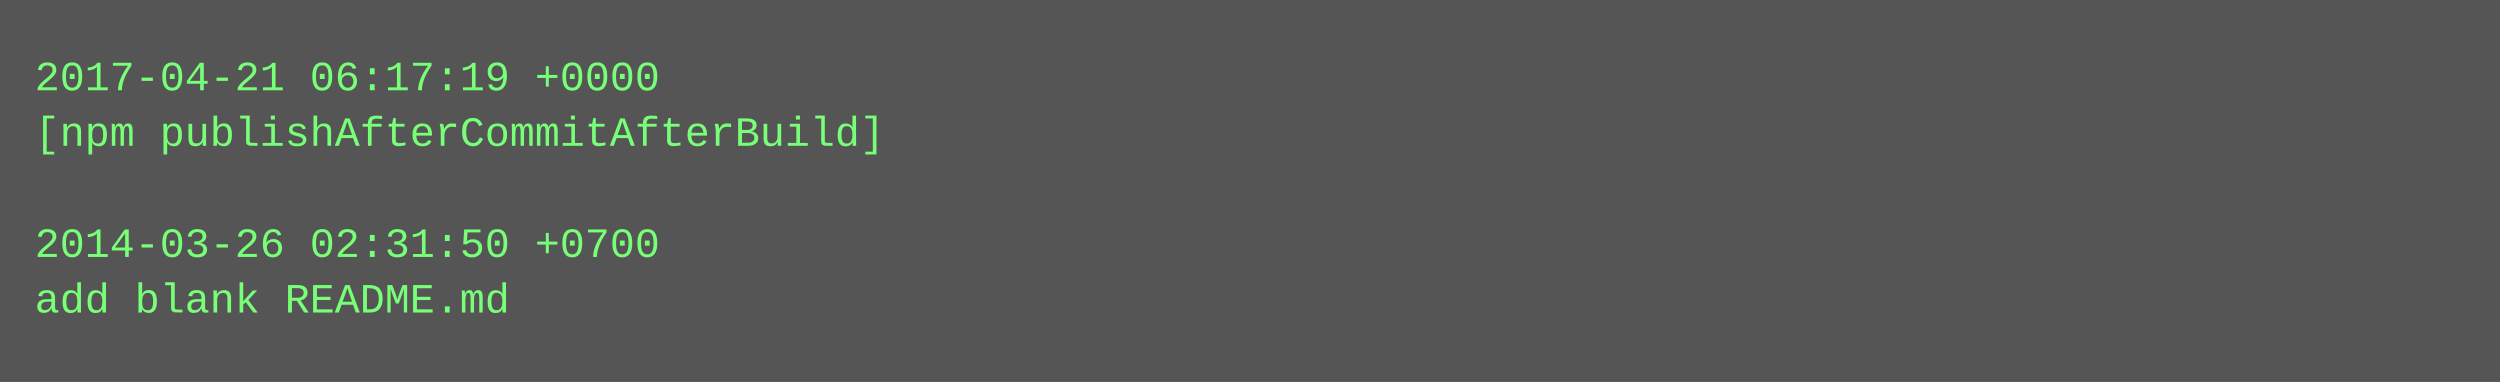
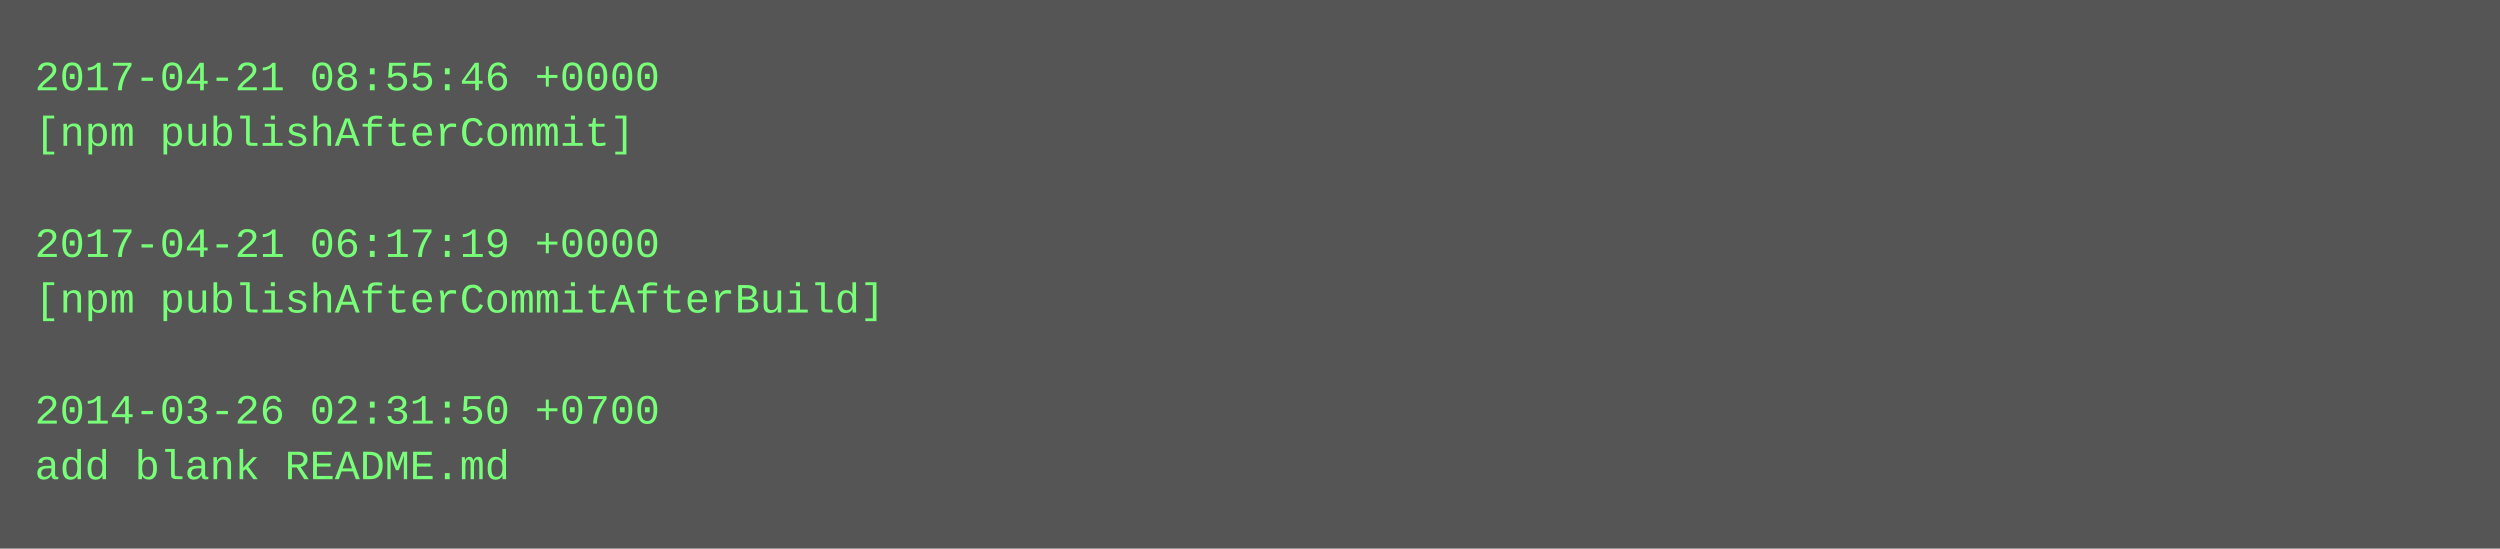
- <svg xmlns="http://www.w3.org/2000/svg" height="110" width="720">
-   <rect height="110" fill="#555" width="720" />
+ <svg xmlns="http://www.w3.org/2000/svg" height="158" width="720">
+   <rect height="158" fill="#555" width="720" />
  <text fill="#7f7" font-family="Courier New" font-size="12" xml:space="preserve">
-     <tspan x="10" y="26">2017-04-21 06:17:19 +0000</tspan>
-     <tspan x="10" y="42">[npm publishAfterCommitAfterBuild]</tspan>
+     <tspan x="10" y="26">2017-04-21 08:55:46 +0000</tspan>
+     <tspan x="10" y="42">[npm publishAfterCommit]</tspan>
    <tspan x="10" y="58" />
-     <tspan x="10" y="74">2014-03-26 02:31:50 +0700</tspan>
-     <tspan x="10" y="90">add blank README.md</tspan>
+     <tspan x="10" y="74">2017-04-21 06:17:19 +0000</tspan>
+     <tspan x="10" y="90">[npm publishAfterCommitAfterBuild]</tspan>
+     <tspan x="10" y="106" />
+     <tspan x="10" y="122">2014-03-26 02:31:50 +0700</tspan>
+     <tspan x="10" y="138">add blank README.md</tspan>
  </text>
</svg>
